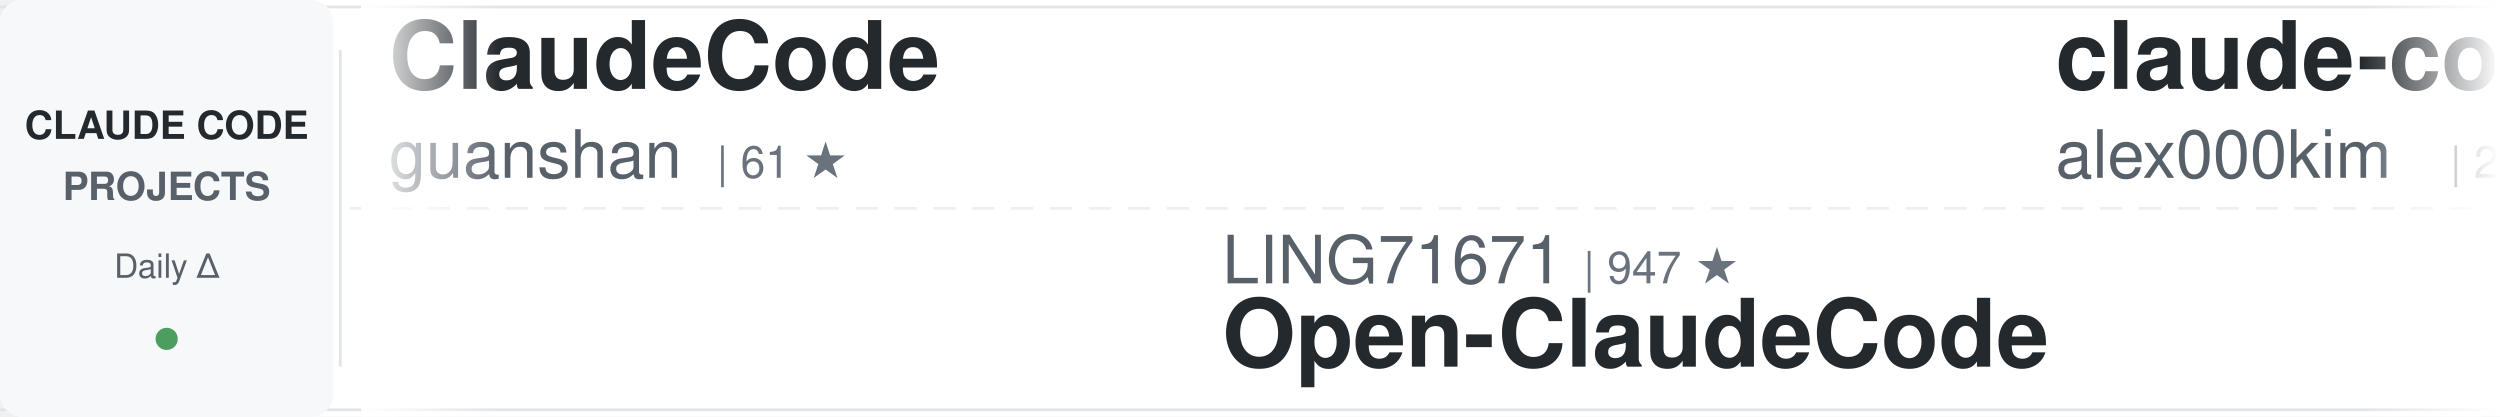
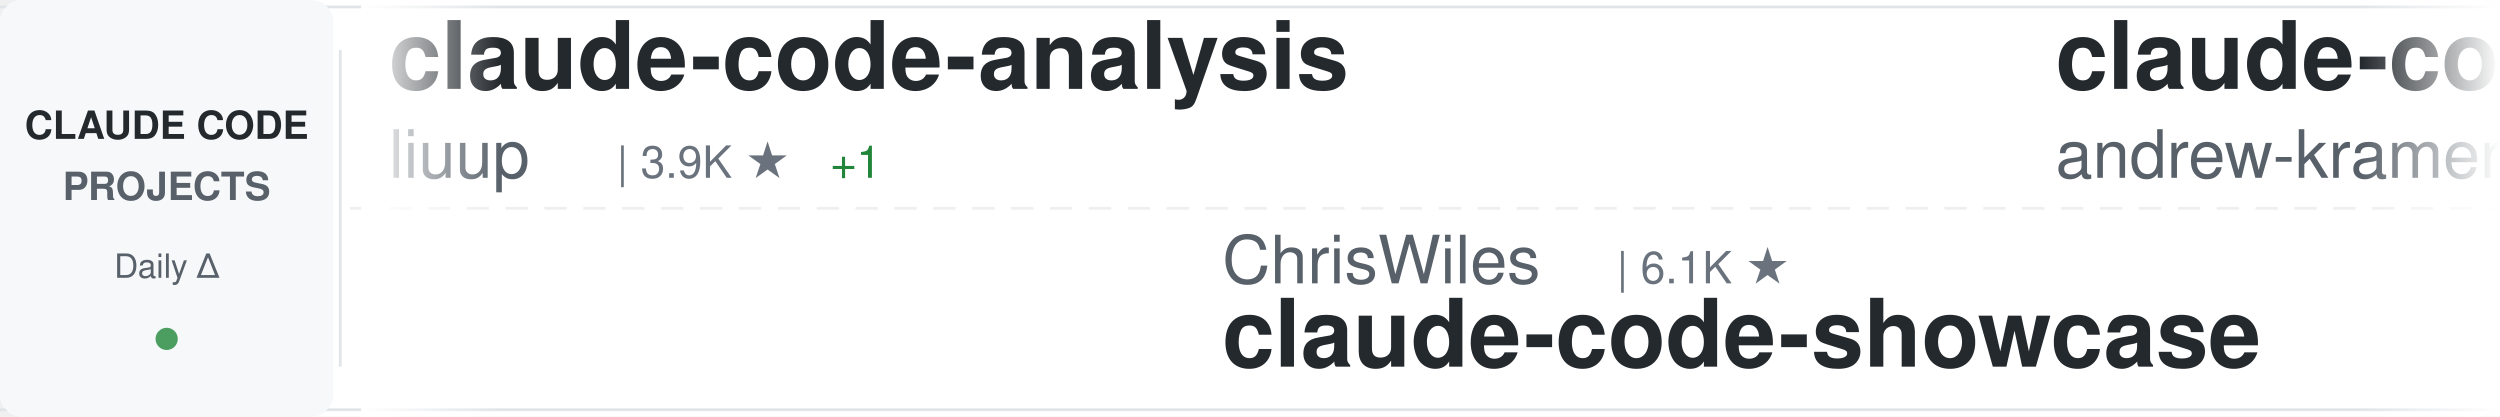
<svg xmlns="http://www.w3.org/2000/svg" width="900" height="150">
  <defs>
    <linearGradient id="awesomeLeftFade" x1="0%" y1="0%" x2="100%" y2="0%">
      <stop offset="0%" style="stop-color:#ffffff;stop-opacity:1" />
      <stop offset="100%" style="stop-color:#ffffff;stop-opacity:0" />
    </linearGradient>
    <linearGradient id="awesomeRightFade" x1="0%" y1="0%" x2="100%" y2="0%">
      <stop offset="0%" style="stop-color:#ffffff;stop-opacity:0" />
      <stop offset="100%" style="stop-color:#ffffff;stop-opacity:1" />
    </linearGradient>
  </defs>
  <rect width="900" height="150" fill="#ffffff" rx="8" />
  <rect x="0" y="2" width="900" height="1" fill="#e1e4e8" />
  <rect x="0" y="147" width="900" height="1" fill="#e1e4e8" />
  <line x1="0" y1="75" x2="900" y2="75" stroke="#e1e4e8" stroke-width="1" stroke-dasharray="8 6" opacity="0.6" />
  <rect x="0" y="0" width="120" height="150" fill="#f6f8fa" rx="8" />
  <text x="60" y="50" font-family="-apple-system, BlinkMacSystemFont, 'Segoe UI', Helvetica, Arial, sans-serif" font-size="14" font-weight="600" fill="#24292e" text-anchor="middle">CLAUDE CODE</text>
  <text x="60" y="72" font-family="-apple-system, BlinkMacSystemFont, 'Segoe UI', Helvetica, Arial, sans-serif" font-size="14" font-weight="600" fill="#586069" text-anchor="middle">PROJECTS</text>
  <text x="60" y="100" font-family="-apple-system, BlinkMacSystemFont, 'Segoe UI', Helvetica, Arial, sans-serif" font-size="12" font-weight="500" fill="#586069" text-anchor="middle">Daily Δ</text>
  <circle cx="60" cy="122" r="4" fill="#22863a" opacity="0.8" />
  <rect x="122" y="18" width="1" height="114" fill="#e1e4e8" />
  <clipPath id="awesomeTickerClip">
    <rect x="130" y="0" width="770" height="150" />
  </clipPath>
  <g clip-path="url(#awesomeTickerClip)">
    <g id="awesomeTickerItems">
      <animateTransform attributeName="transform" attributeType="XML" type="translate" from="0 0" to="-3000 0" dur="54s" repeatCount="indefinite" />
      <g transform="translate(0, 0)">
-         <text x="140" y="32" font-family="-apple-system, BlinkMacSystemFont, 'Segoe UI', Helvetica, Arial, sans-serif" font-size="34" font-weight="600" fill="#24292e">ClaudeCode</text>
-         <text x="140" y="64" font-family="-apple-system, BlinkMacSystemFont, 'Segoe UI', Helvetica, Arial, sans-serif" font-size="24" font-weight="400" fill="#586069">guanshan</text>
-         <text x="258" y="64" font-family="-apple-system, BlinkMacSystemFont, 'Segoe UI', Helvetica, Arial, sans-serif" font-size="16" font-weight="500" fill="#6a737d">| 61 ★</text>
-       </g>
-       <g transform="translate(300, 0)">
-         <text x="140" y="102" font-family="-apple-system, BlinkMacSystemFont, 'Segoe UI', Helvetica, Arial, sans-serif" font-size="24" font-weight="400" fill="#586069">LING71671</text>
-         <text x="270" y="102" font-family="-apple-system, BlinkMacSystemFont, 'Segoe UI', Helvetica, Arial, sans-serif" font-size="16" font-weight="500" fill="#6a737d">| 947 ★</text>
-         <text x="140" y="132" font-family="-apple-system, BlinkMacSystemFont, 'Segoe UI', Helvetica, Arial, sans-serif" font-size="34" font-weight="600" fill="#24292e">Open-ClaudeCode</text>
-       </g>
-       <g transform="translate(600, 0)">
-         <text x="140" y="32" font-family="-apple-system, BlinkMacSystemFont, 'Segoe UI', Helvetica, Arial, sans-serif" font-size="34" font-weight="600" fill="#24292e">claude-code</text>
-         <text x="140" y="64" font-family="-apple-system, BlinkMacSystemFont, 'Segoe UI', Helvetica, Arial, sans-serif" font-size="24" font-weight="400" fill="#586069">alex000kim</text>
-         <text x="282" y="64" font-family="-apple-system, BlinkMacSystemFont, 'Segoe UI', Helvetica, Arial, sans-serif" font-size="16" font-weight="500" fill="#6a737d">| 233 ★</text>
-       </g>
-       <g transform="translate(900, 0)">
-         <text x="140" y="102" font-family="-apple-system, BlinkMacSystemFont, 'Segoe UI', Helvetica, Arial, sans-serif" font-size="24" font-weight="400" fill="#586069">Alishahryar1</text>
-         <text x="306" y="102" font-family="-apple-system, BlinkMacSystemFont, 'Segoe UI', Helvetica, Arial, sans-serif" font-size="16" font-weight="500" fill="#6a737d">| 53.5K ★</text>
-         <text x="392" y="102" font-family="-apple-system, BlinkMacSystemFont, 'Segoe UI', Helvetica, Arial, sans-serif" font-size="16" font-weight="500" fill="#22863a"> +43</text>
-         <text x="140" y="132" font-family="-apple-system, BlinkMacSystemFont, 'Segoe UI', Helvetica, Arial, sans-serif" font-size="34" font-weight="600" fill="#24292e">free-claude-code</text>
-       </g>
-       <g transform="translate(1200, 0)">
        <text x="140" y="32" font-family="-apple-system, BlinkMacSystemFont, 'Segoe UI', Helvetica, Arial, sans-serif" font-size="34" font-weight="600" fill="#24292e">claude-code-analysis</text>
        <text x="140" y="64" font-family="-apple-system, BlinkMacSystemFont, 'Segoe UI', Helvetica, Arial, sans-serif" font-size="24" font-weight="400" fill="#586069">liuup</text>
        <text x="222" y="64" font-family="-apple-system, BlinkMacSystemFont, 'Segoe UI', Helvetica, Arial, sans-serif" font-size="16" font-weight="500" fill="#6a737d">| 3.9K ★</text>
        <text x="299" y="64" font-family="-apple-system, BlinkMacSystemFont, 'Segoe UI', Helvetica, Arial, sans-serif" font-size="16" font-weight="500" fill="#22863a"> +1</text>
      </g>
+       <g transform="translate(300, 0)">
+         <text x="140" y="102" font-family="-apple-system, BlinkMacSystemFont, 'Segoe UI', Helvetica, Arial, sans-serif" font-size="24" font-weight="400" fill="#586069">ChrisWiles</text>
+         <text x="282" y="102" font-family="-apple-system, BlinkMacSystemFont, 'Segoe UI', Helvetica, Arial, sans-serif" font-size="16" font-weight="500" fill="#6a737d">| 6.1K ★</text>
+         <text x="140" y="132" font-family="-apple-system, BlinkMacSystemFont, 'Segoe UI', Helvetica, Arial, sans-serif" font-size="34" font-weight="600" fill="#24292e">claude-code-showcase</text>
+       </g>
+       <g transform="translate(600, 0)">
+         <text x="140" y="32" font-family="-apple-system, BlinkMacSystemFont, 'Segoe UI', Helvetica, Arial, sans-serif" font-size="34" font-weight="600" fill="#24292e">claude-code-source-build</text>
+         <text x="140" y="64" font-family="-apple-system, BlinkMacSystemFont, 'Segoe UI', Helvetica, Arial, sans-serif" font-size="24" font-weight="400" fill="#586069">andrew-kramer-inno</text>
+         <text x="378" y="64" font-family="-apple-system, BlinkMacSystemFont, 'Segoe UI', Helvetica, Arial, sans-serif" font-size="16" font-weight="500" fill="#6a737d">| 596 ★</text>
+       </g>
+       <g transform="translate(900, 0)">
+         <text x="140" y="102" font-family="-apple-system, BlinkMacSystemFont, 'Segoe UI', Helvetica, Arial, sans-serif" font-size="24" font-weight="400" fill="#586069">RichardAtCT</text>
+         <text x="294" y="102" font-family="-apple-system, BlinkMacSystemFont, 'Segoe UI', Helvetica, Arial, sans-serif" font-size="16" font-weight="500" fill="#6a737d">| 2.8K ★</text>
+         <text x="140" y="132" font-family="-apple-system, BlinkMacSystemFont, 'Segoe UI', Helvetica, Arial, sans-serif" font-size="34" font-weight="600" fill="#24292e">claude-code-telegram</text>
+       </g>
+       <g transform="translate(1200, 0)">
+         <text x="140" y="32" font-family="-apple-system, BlinkMacSystemFont, 'Segoe UI', Helvetica, Arial, sans-serif" font-size="34" font-weight="600" fill="#24292e">edmunds-claude-code</text>
+         <text x="140" y="64" font-family="-apple-system, BlinkMacSystemFont, 'Segoe UI', Helvetica, Arial, sans-serif" font-size="24" font-weight="400" fill="#586069">edmund-io</text>
+         <text x="270" y="64" font-family="-apple-system, BlinkMacSystemFont, 'Segoe UI', Helvetica, Arial, sans-serif" font-size="16" font-weight="500" fill="#6a737d">| 1.5K ★</text>
+       </g>
      <g transform="translate(1500, 0)">
-         <text x="140" y="102" font-family="-apple-system, BlinkMacSystemFont, 'Segoe UI', Helvetica, Arial, sans-serif" font-size="24" font-weight="400" fill="#586069">AICoderTudou</text>
-         <text x="306" y="102" font-family="-apple-system, BlinkMacSystemFont, 'Segoe UI', Helvetica, Arial, sans-serif" font-size="16" font-weight="500" fill="#6a737d">| 495 ★</text>
-         <text x="140" y="132" font-family="-apple-system, BlinkMacSystemFont, 'Segoe UI', Helvetica, Arial, sans-serif" font-size="34" font-weight="600" fill="#24292e">claude-code-tudou</text>
+         <text x="140" y="102" font-family="-apple-system, BlinkMacSystemFont, 'Segoe UI', Helvetica, Arial, sans-serif" font-size="24" font-weight="400" fill="#586069">frankbria</text>
+         <text x="270" y="102" font-family="-apple-system, BlinkMacSystemFont, 'Segoe UI', Helvetica, Arial, sans-serif" font-size="16" font-weight="500" fill="#6a737d">| 9.6K ★</text>
+         <text x="347" y="102" font-family="-apple-system, BlinkMacSystemFont, 'Segoe UI', Helvetica, Arial, sans-serif" font-size="16" font-weight="500" fill="#22863a"> +1</text>
+         <text x="140" y="132" font-family="-apple-system, BlinkMacSystemFont, 'Segoe UI', Helvetica, Arial, sans-serif" font-size="34" font-weight="600" fill="#24292e">ralph-claude-code</text>
      </g>
      <g transform="translate(1800, 0)">
-         <text x="140" y="32" font-family="-apple-system, BlinkMacSystemFont, 'Segoe UI', Helvetica, Arial, sans-serif" font-size="34" font-weight="600" fill="#24292e">claude-code-tips</text>
-         <text x="140" y="64" font-family="-apple-system, BlinkMacSystemFont, 'Segoe UI', Helvetica, Arial, sans-serif" font-size="24" font-weight="400" fill="#586069">ykdojo</text>
-         <text x="234" y="64" font-family="-apple-system, BlinkMacSystemFont, 'Segoe UI', Helvetica, Arial, sans-serif" font-size="16" font-weight="500" fill="#6a737d">| 10.0K ★</text>
+         <text x="140" y="32" font-family="-apple-system, BlinkMacSystemFont, 'Segoe UI', Helvetica, Arial, sans-serif" font-size="34" font-weight="600" fill="#24292e">claude-code</text>
+         <text x="140" y="64" font-family="-apple-system, BlinkMacSystemFont, 'Segoe UI', Helvetica, Arial, sans-serif" font-size="24" font-weight="400" fill="#586069">RishabhK103</text>
+         <text x="294" y="64" font-family="-apple-system, BlinkMacSystemFont, 'Segoe UI', Helvetica, Arial, sans-serif" font-size="16" font-weight="500" fill="#6a737d">| 104 ★</text>
      </g>
      <g transform="translate(2100, 0)">
-         <text x="140" y="102" font-family="-apple-system, BlinkMacSystemFont, 'Segoe UI', Helvetica, Arial, sans-serif" font-size="24" font-weight="400" fill="#586069">777genius</text>
-         <text x="270" y="102" font-family="-apple-system, BlinkMacSystemFont, 'Segoe UI', Helvetica, Arial, sans-serif" font-size="16" font-weight="500" fill="#6a737d">| 930 ★</text>
-         <text x="140" y="132" font-family="-apple-system, BlinkMacSystemFont, 'Segoe UI', Helvetica, Arial, sans-serif" font-size="34" font-weight="600" fill="#24292e">claude-code-source-code</text>
+         <text x="140" y="102" font-family="-apple-system, BlinkMacSystemFont, 'Segoe UI', Helvetica, Arial, sans-serif" font-size="24" font-weight="400" fill="#586069">isboyjc</text>
+         <text x="246" y="102" font-family="-apple-system, BlinkMacSystemFont, 'Segoe UI', Helvetica, Arial, sans-serif" font-size="16" font-weight="500" fill="#6a737d">| 162 ★</text>
+         <text x="140" y="132" font-family="-apple-system, BlinkMacSystemFont, 'Segoe UI', Helvetica, Arial, sans-serif" font-size="34" font-weight="600" fill="#24292e">claude-code</text>
      </g>
      <g transform="translate(2400, 0)">
        <text x="140" y="32" font-family="-apple-system, BlinkMacSystemFont, 'Segoe UI', Helvetica, Arial, sans-serif" font-size="34" font-weight="600" fill="#24292e">claude-code</text>
-         <text x="140" y="64" font-family="-apple-system, BlinkMacSystemFont, 'Segoe UI', Helvetica, Arial, sans-serif" font-size="24" font-weight="400" fill="#586069">anthropics</text>
-         <text x="282" y="64" font-family="-apple-system, BlinkMacSystemFont, 'Segoe UI', Helvetica, Arial, sans-serif" font-size="16" font-weight="500" fill="#6a737d">| 144.3K ★</text>
-         <text x="377" y="64" font-family="-apple-system, BlinkMacSystemFont, 'Segoe UI', Helvetica, Arial, sans-serif" font-size="16" font-weight="500" fill="#22863a"> +22</text>
+         <text x="140" y="64" font-family="-apple-system, BlinkMacSystemFont, 'Segoe UI', Helvetica, Arial, sans-serif" font-size="24" font-weight="400" fill="#586069">mehmoodosman</text>
+         <text x="306" y="64" font-family="-apple-system, BlinkMacSystemFont, 'Segoe UI', Helvetica, Arial, sans-serif" font-size="16" font-weight="500" fill="#6a737d">| 173 ★</text>
      </g>
      <g transform="translate(2700, 0)">
-         <text x="140" y="102" font-family="-apple-system, BlinkMacSystemFont, 'Segoe UI', Helvetica, Arial, sans-serif" font-size="24" font-weight="400" fill="#586069">jqueryscript</text>
-         <text x="306" y="102" font-family="-apple-system, BlinkMacSystemFont, 'Segoe UI', Helvetica, Arial, sans-serif" font-size="16" font-weight="500" fill="#6a737d">| 509 ★</text>
-         <text x="140" y="132" font-family="-apple-system, BlinkMacSystemFont, 'Segoe UI', Helvetica, Arial, sans-serif" font-size="34" font-weight="600" fill="#24292e">awesome-claude-code</text>
+         <text x="140" y="102" font-family="-apple-system, BlinkMacSystemFont, 'Segoe UI', Helvetica, Arial, sans-serif" font-size="24" font-weight="400" fill="#586069">claude-code-best</text>
+         <text x="354" y="102" font-family="-apple-system, BlinkMacSystemFont, 'Segoe UI', Helvetica, Arial, sans-serif" font-size="16" font-weight="500" fill="#6a737d">| 22.4K ★</text>
+         <text x="440" y="102" font-family="-apple-system, BlinkMacSystemFont, 'Segoe UI', Helvetica, Arial, sans-serif" font-size="16" font-weight="500" fill="#cb2431"> -1</text>
+         <text x="140" y="132" font-family="-apple-system, BlinkMacSystemFont, 'Segoe UI', Helvetica, Arial, sans-serif" font-size="34" font-weight="600" fill="#24292e">claude-code</text>
      </g>
      <g transform="translate(3000, 0)">
-         <text x="140" y="32" font-family="-apple-system, BlinkMacSystemFont, 'Segoe UI', Helvetica, Arial, sans-serif" font-size="34" font-weight="600" fill="#24292e">ClaudeCode</text>
-         <text x="140" y="64" font-family="-apple-system, BlinkMacSystemFont, 'Segoe UI', Helvetica, Arial, sans-serif" font-size="24" font-weight="400" fill="#586069">guanshan</text>
-         <text x="258" y="64" font-family="-apple-system, BlinkMacSystemFont, 'Segoe UI', Helvetica, Arial, sans-serif" font-size="16" font-weight="500" fill="#6a737d">| 61 ★</text>
+         <text x="140" y="32" font-family="-apple-system, BlinkMacSystemFont, 'Segoe UI', Helvetica, Arial, sans-serif" font-size="34" font-weight="600" fill="#24292e">claude-code-analysis</text>
+         <text x="140" y="64" font-family="-apple-system, BlinkMacSystemFont, 'Segoe UI', Helvetica, Arial, sans-serif" font-size="24" font-weight="400" fill="#586069">liuup</text>
+         <text x="222" y="64" font-family="-apple-system, BlinkMacSystemFont, 'Segoe UI', Helvetica, Arial, sans-serif" font-size="16" font-weight="500" fill="#6a737d">| 3.9K ★</text>
+         <text x="299" y="64" font-family="-apple-system, BlinkMacSystemFont, 'Segoe UI', Helvetica, Arial, sans-serif" font-size="16" font-weight="500" fill="#22863a"> +1</text>
      </g>
      <g transform="translate(3300, 0)">
-         <text x="140" y="102" font-family="-apple-system, BlinkMacSystemFont, 'Segoe UI', Helvetica, Arial, sans-serif" font-size="24" font-weight="400" fill="#586069">LING71671</text>
-         <text x="270" y="102" font-family="-apple-system, BlinkMacSystemFont, 'Segoe UI', Helvetica, Arial, sans-serif" font-size="16" font-weight="500" fill="#6a737d">| 947 ★</text>
-         <text x="140" y="132" font-family="-apple-system, BlinkMacSystemFont, 'Segoe UI', Helvetica, Arial, sans-serif" font-size="34" font-weight="600" fill="#24292e">Open-ClaudeCode</text>
+         <text x="140" y="102" font-family="-apple-system, BlinkMacSystemFont, 'Segoe UI', Helvetica, Arial, sans-serif" font-size="24" font-weight="400" fill="#586069">ChrisWiles</text>
+         <text x="282" y="102" font-family="-apple-system, BlinkMacSystemFont, 'Segoe UI', Helvetica, Arial, sans-serif" font-size="16" font-weight="500" fill="#6a737d">| 6.1K ★</text>
+         <text x="140" y="132" font-family="-apple-system, BlinkMacSystemFont, 'Segoe UI', Helvetica, Arial, sans-serif" font-size="34" font-weight="600" fill="#24292e">claude-code-showcase</text>
      </g>
      <g transform="translate(3600, 0)">
-         <text x="140" y="32" font-family="-apple-system, BlinkMacSystemFont, 'Segoe UI', Helvetica, Arial, sans-serif" font-size="34" font-weight="600" fill="#24292e">claude-code</text>
-         <text x="140" y="64" font-family="-apple-system, BlinkMacSystemFont, 'Segoe UI', Helvetica, Arial, sans-serif" font-size="24" font-weight="400" fill="#586069">alex000kim</text>
-         <text x="282" y="64" font-family="-apple-system, BlinkMacSystemFont, 'Segoe UI', Helvetica, Arial, sans-serif" font-size="16" font-weight="500" fill="#6a737d">| 233 ★</text>
+         <text x="140" y="32" font-family="-apple-system, BlinkMacSystemFont, 'Segoe UI', Helvetica, Arial, sans-serif" font-size="34" font-weight="600" fill="#24292e">claude-code-source-build</text>
+         <text x="140" y="64" font-family="-apple-system, BlinkMacSystemFont, 'Segoe UI', Helvetica, Arial, sans-serif" font-size="24" font-weight="400" fill="#586069">andrew-kramer-inno</text>
+         <text x="378" y="64" font-family="-apple-system, BlinkMacSystemFont, 'Segoe UI', Helvetica, Arial, sans-serif" font-size="16" font-weight="500" fill="#6a737d">| 596 ★</text>
      </g>
      <g transform="translate(3900, 0)">
-         <text x="140" y="102" font-family="-apple-system, BlinkMacSystemFont, 'Segoe UI', Helvetica, Arial, sans-serif" font-size="24" font-weight="400" fill="#586069">Alishahryar1</text>
-         <text x="306" y="102" font-family="-apple-system, BlinkMacSystemFont, 'Segoe UI', Helvetica, Arial, sans-serif" font-size="16" font-weight="500" fill="#6a737d">| 53.5K ★</text>
-         <text x="392" y="102" font-family="-apple-system, BlinkMacSystemFont, 'Segoe UI', Helvetica, Arial, sans-serif" font-size="16" font-weight="500" fill="#22863a"> +43</text>
-         <text x="140" y="132" font-family="-apple-system, BlinkMacSystemFont, 'Segoe UI', Helvetica, Arial, sans-serif" font-size="34" font-weight="600" fill="#24292e">free-claude-code</text>
+         <text x="140" y="102" font-family="-apple-system, BlinkMacSystemFont, 'Segoe UI', Helvetica, Arial, sans-serif" font-size="24" font-weight="400" fill="#586069">RichardAtCT</text>
+         <text x="294" y="102" font-family="-apple-system, BlinkMacSystemFont, 'Segoe UI', Helvetica, Arial, sans-serif" font-size="16" font-weight="500" fill="#6a737d">| 2.8K ★</text>
+         <text x="140" y="132" font-family="-apple-system, BlinkMacSystemFont, 'Segoe UI', Helvetica, Arial, sans-serif" font-size="34" font-weight="600" fill="#24292e">claude-code-telegram</text>
      </g>
    </g>
  </g>
  <rect x="130" y="0" width="50" height="150" fill="url(#awesomeLeftFade)" />
  <rect x="850" y="0" width="50" height="150" fill="url(#awesomeRightFade)" />
</svg>
